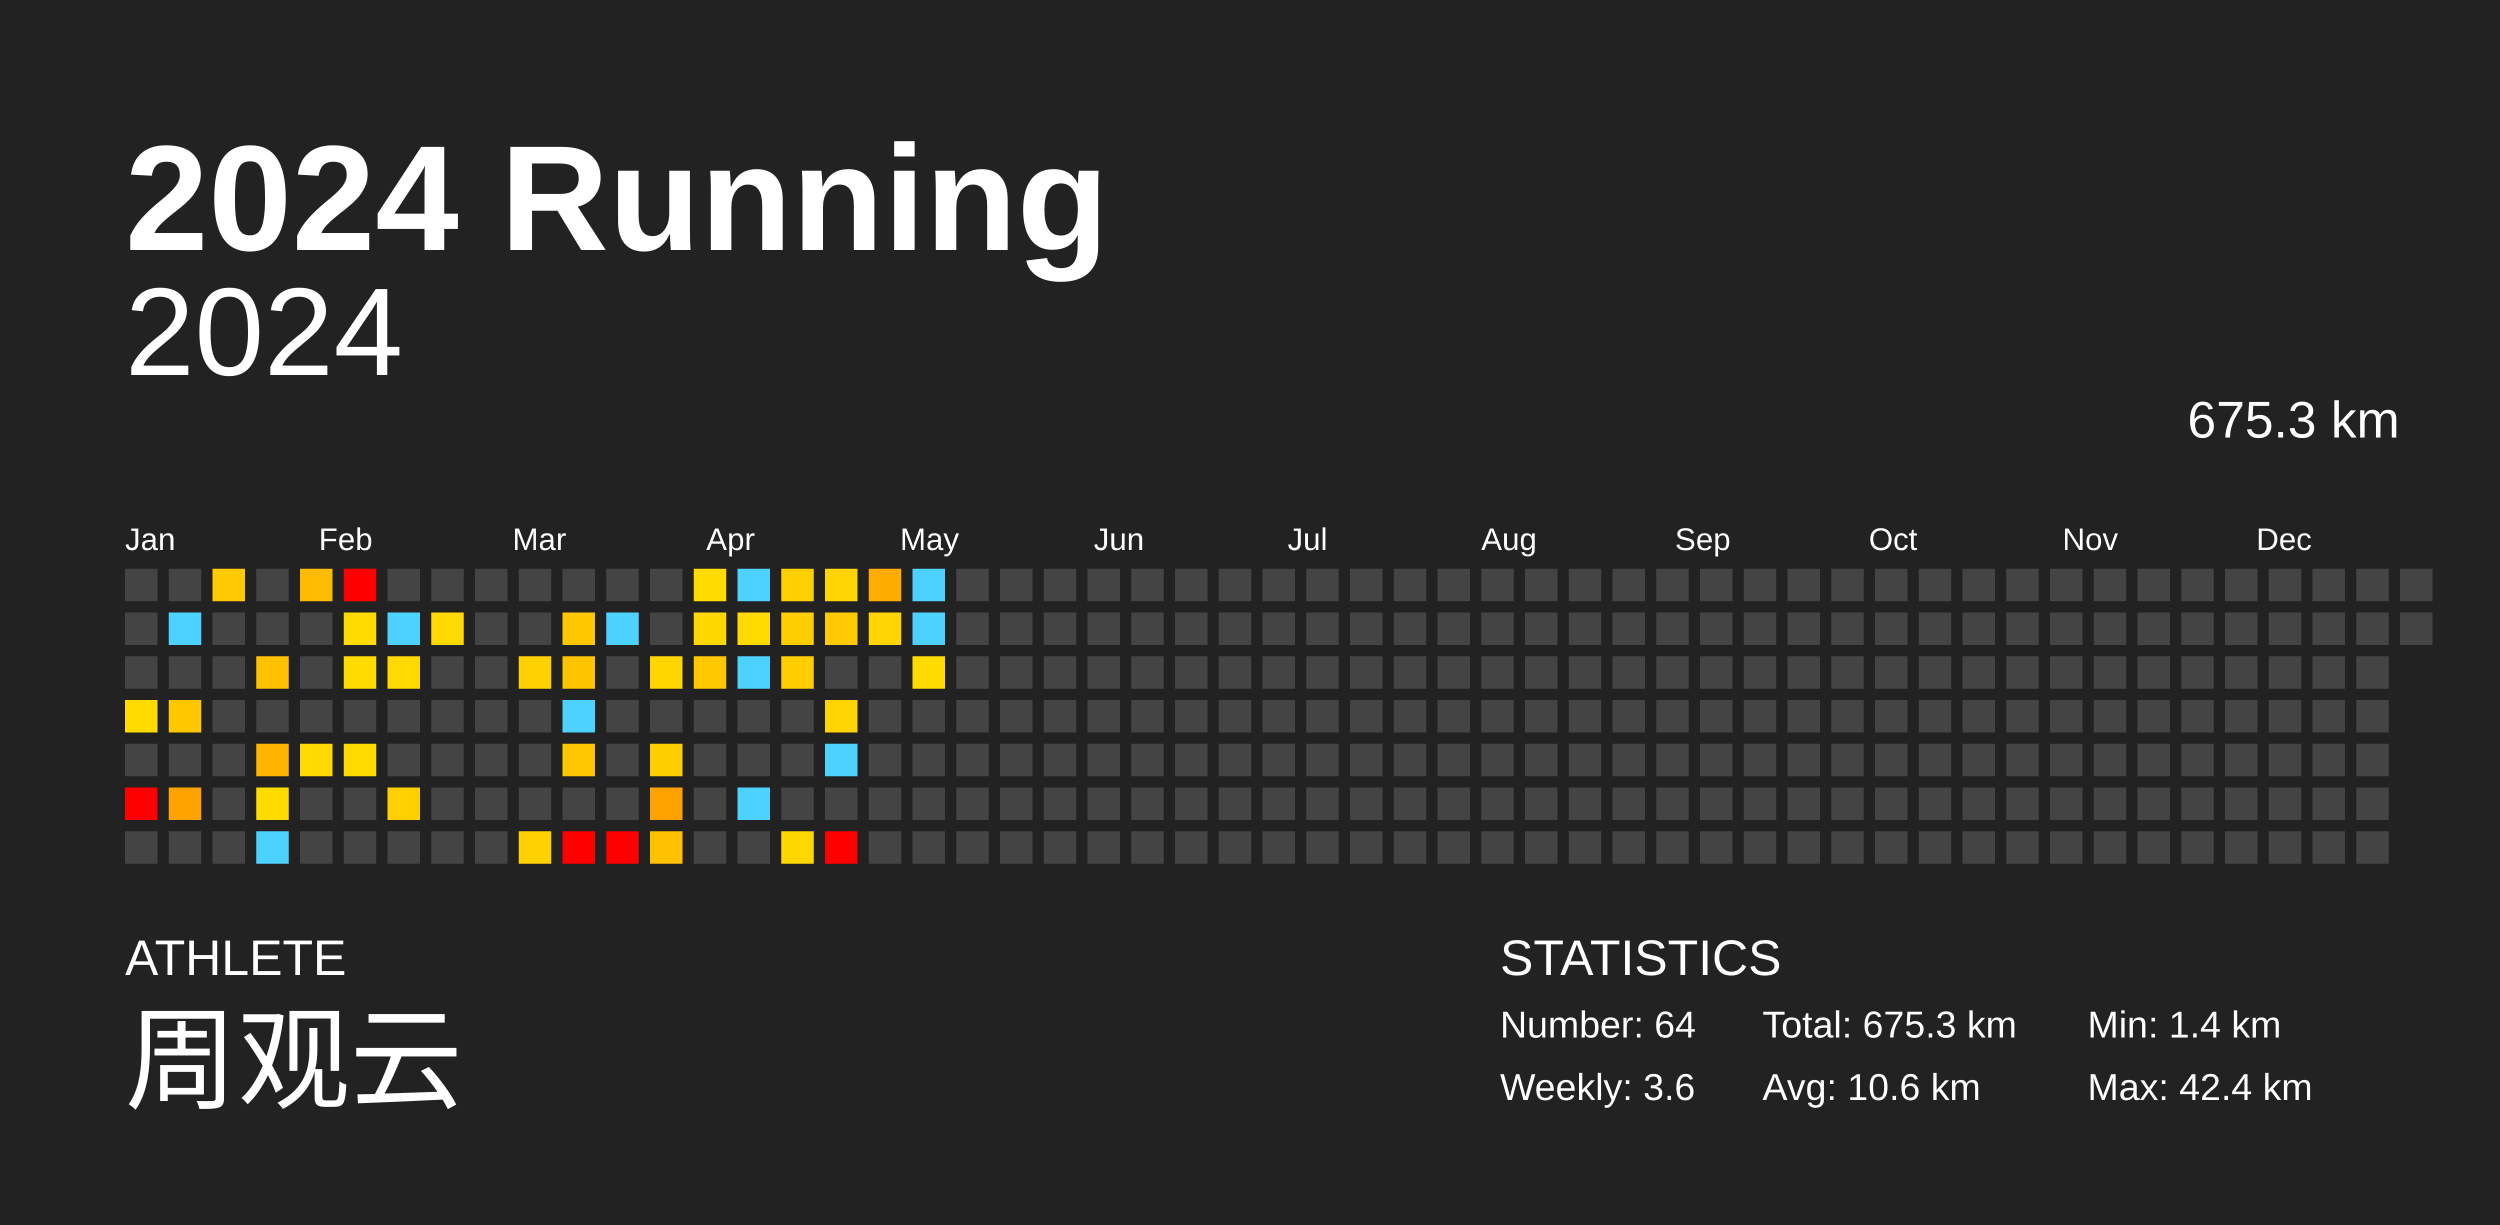
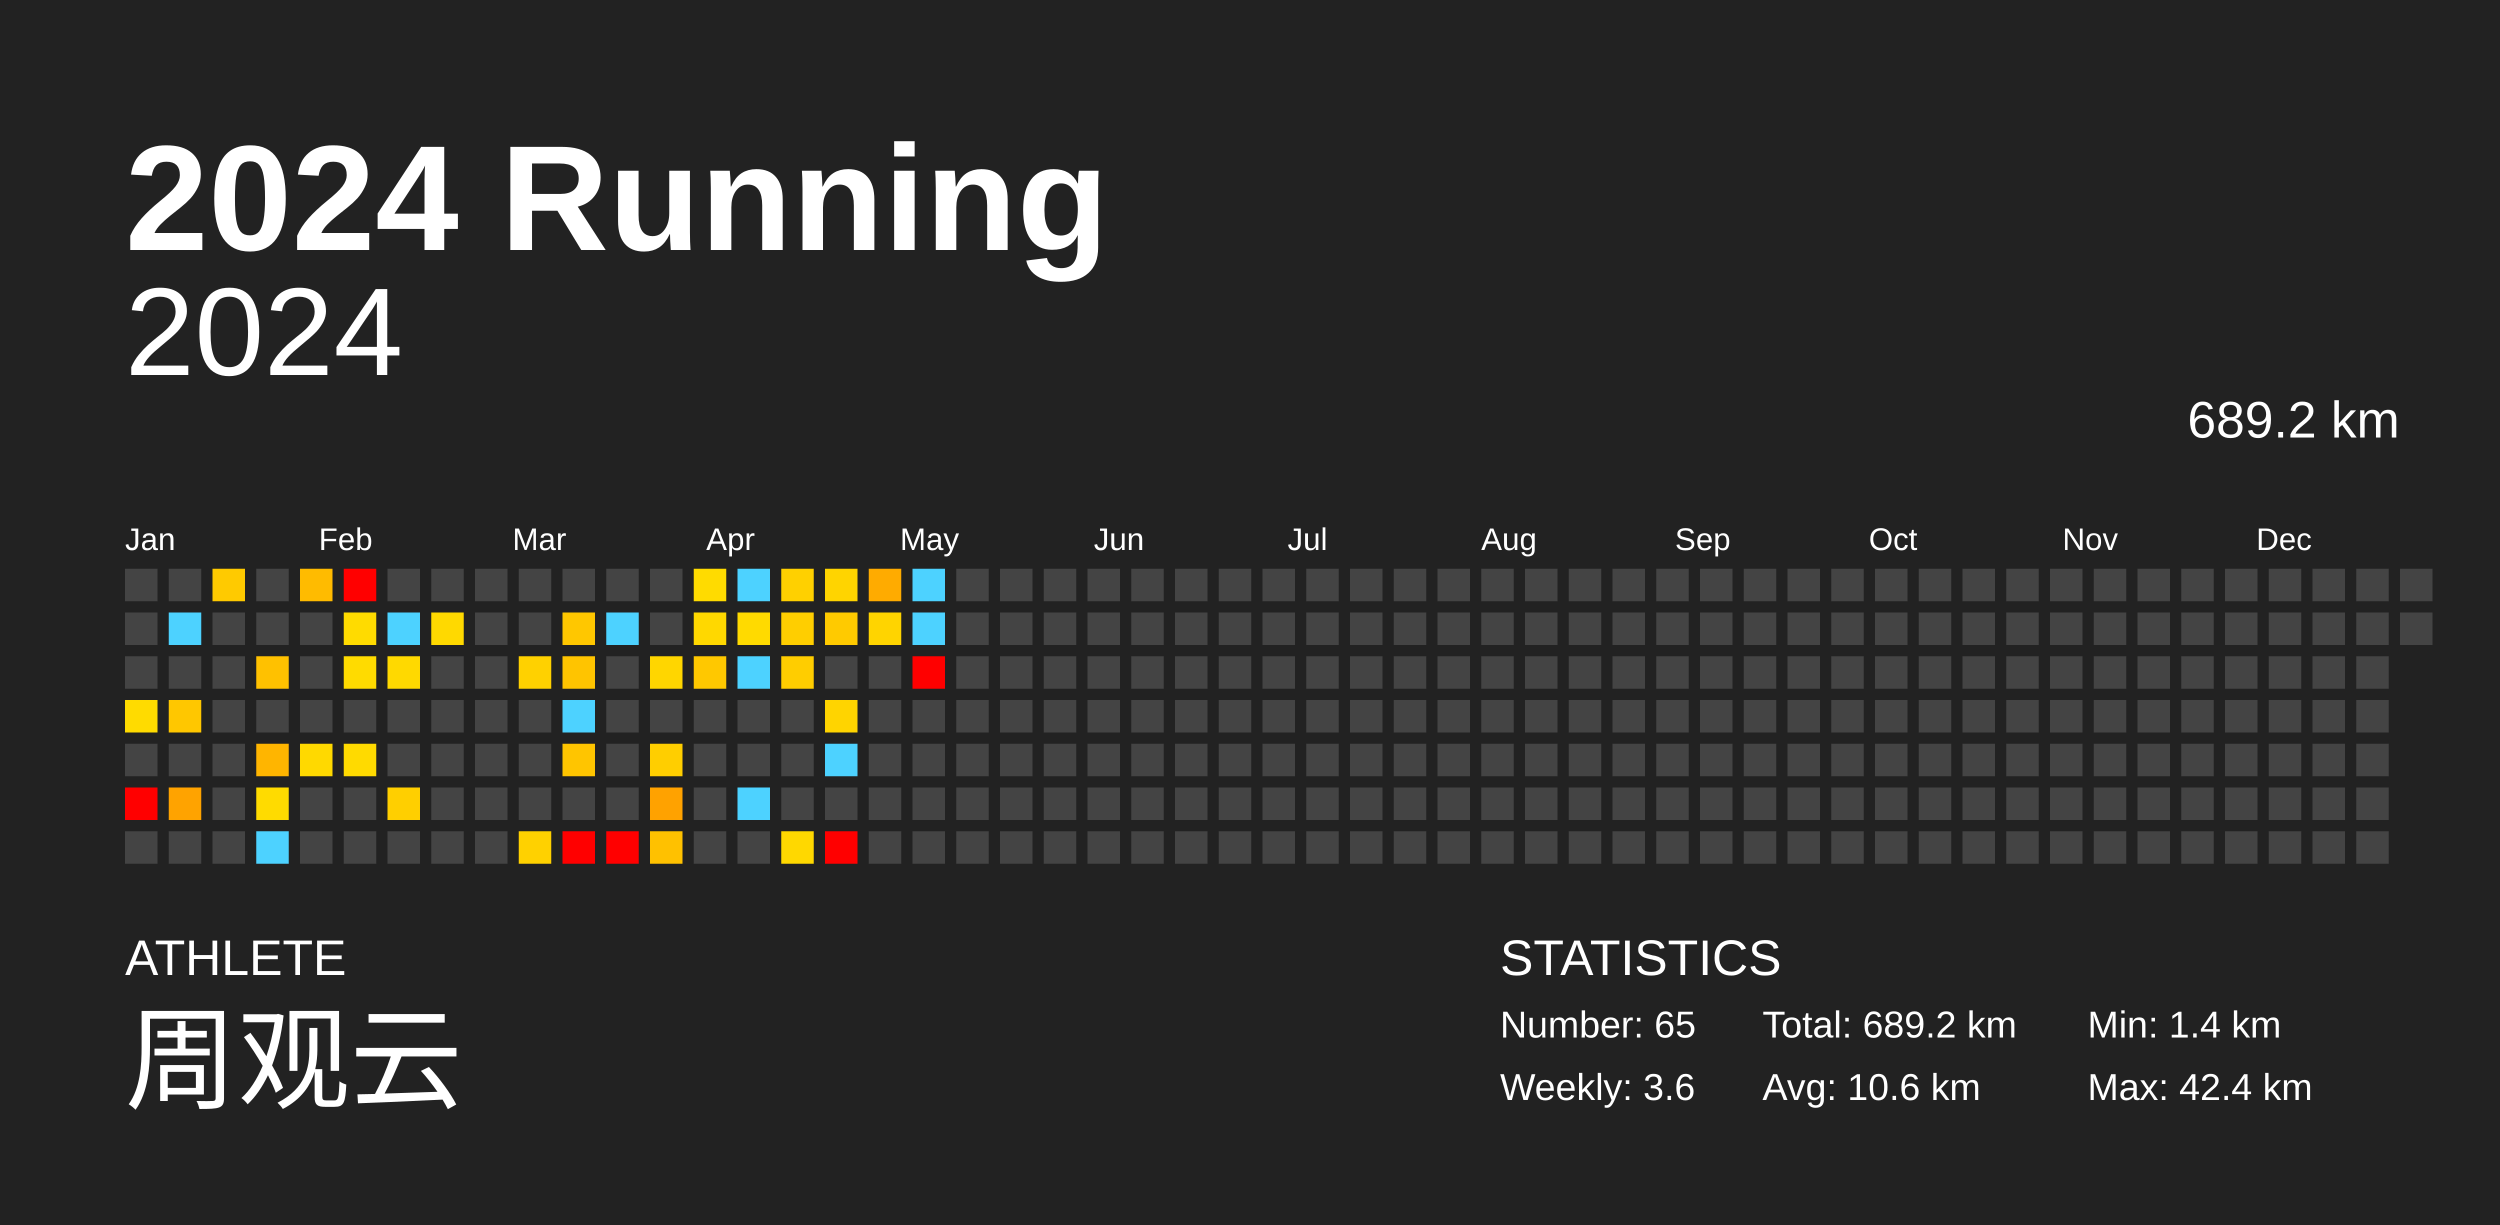
<svg xmlns="http://www.w3.org/2000/svg" baseProfile="full" height="98mm" version="1.1" viewBox="0,0,200,98" width="200mm">
  <defs />
  <rect fill="#222222" height="98" width="200" x="0" y="0" />
  <text fill="#FFFFFF" style="font-size:12px; font-family:Arial; font-weight:bold;" x="10" y="20">2024 Running</text>
  <text fill="#FFFFFF" style="font-size:4px; font-family:Arial" x="10" y="78">ATHLETE</text>
  <text fill="#FFFFFF" style="font-size:9px; font-family:Arial" x="10" y="88">周观云</text>
  <text fill="#FFFFFF" style="font-size:4px; font-family:Arial" x="120" y="78">STATISTICS</text>
-   <text fill="#FFFFFF" style="font-size:3px; font-family:Arial" x="120" y="83">Number: 64</text>
+   <text fill="#FFFFFF" style="font-size:3px; font-family:Arial" x="120" y="83">Number: 65</text>
  <text fill="#FFFFFF" style="font-size:3px; font-family:Arial" x="120" y="88">Weekly: 3.6</text>
-   <text fill="#FFFFFF" style="font-size:3px; font-family:Arial" x="141" y="83">Total: 675.3 km</text>
+   <text fill="#FFFFFF" style="font-size:3px; font-family:Arial" x="141" y="83">Total: 689.2 km</text>
  <text fill="#FFFFFF" style="font-size:3px; font-family:Arial" x="141" y="88">Avg: 10.6 km</text>
  <text fill="#FFFFFF" style="font-size:3px; font-family:Arial" x="167" y="83">Min: 1.4 km</text>
  <text fill="#FFFFFF" style="font-size:3px; font-family:Arial" x="167" y="88">Max: 42.4 km</text>
  <text alignment-baseline="hanging" fill="#FFFFFF" style="font-size:10.0px; font-family:Arial;" x="10" y="30">2024</text>
-   <text alignment-baseline="hanging" fill="#FFFFFF" style="font-size:4.125px; font-family:Arial;" x="175" y="35">675.3 km</text>
+   <text alignment-baseline="hanging" fill="#FFFFFF" style="font-size:4.125px; font-family:Arial;" x="175" y="35">689.2 km</text>
  <text fill="#FFFFFF" style="font-size:2.5px; font-family:Arial" x="10.0" y="44">Jan</text>
  <text fill="#FFFFFF" style="font-size:2.5px; font-family:Arial" x="25.5" y="44">Feb</text>
  <text fill="#FFFFFF" style="font-size:2.5px; font-family:Arial" x="41.0" y="44">Mar</text>
  <text fill="#FFFFFF" style="font-size:2.5px; font-family:Arial" x="56.5" y="44">Apr</text>
  <text fill="#FFFFFF" style="font-size:2.5px; font-family:Arial" x="72.0" y="44">May</text>
  <text fill="#FFFFFF" style="font-size:2.5px; font-family:Arial" x="87.5" y="44">Jun</text>
  <text fill="#FFFFFF" style="font-size:2.5px; font-family:Arial" x="103.0" y="44">Jul</text>
  <text fill="#FFFFFF" style="font-size:2.5px; font-family:Arial" x="118.5" y="44">Aug</text>
  <text fill="#FFFFFF" style="font-size:2.5px; font-family:Arial" x="134.0" y="44">Sep</text>
  <text fill="#FFFFFF" style="font-size:2.5px; font-family:Arial" x="149.5" y="44">Oct</text>
  <text fill="#FFFFFF" style="font-size:2.5px; font-family:Arial" x="165.0" y="44">Nov</text>
  <text fill="#FFFFFF" style="font-size:2.5px; font-family:Arial" x="180.5" y="44">Dec</text>
  <rect fill="#444444" height="2.6" width="2.6" x="10.0" y="45.5" />
  <rect fill="#444444" height="2.6" width="2.6" x="10.0" y="49.0" />
  <rect fill="#444444" height="2.6" width="2.6" x="10.0" y="52.5" />
  <rect fill="#ffdb00" height="2.6" width="2.6" x="10.0" y="56.0" />
  <rect fill="#444444" height="2.6" width="2.6" x="10.0" y="59.5" />
  <rect fill="red" height="2.6" width="2.6" x="10.0" y="63.0" />
  <rect fill="#444444" height="2.6" width="2.6" x="10.0" y="66.5" />
  <rect fill="#444444" height="2.6" width="2.6" x="13.5" y="45.5" />
  <rect fill="#4dd2ff" height="2.6" width="2.6" x="13.5" y="49.0" />
  <rect fill="#444444" height="2.6" width="2.6" x="13.5" y="52.5" />
  <rect fill="#ffc700" height="2.6" width="2.6" x="13.5" y="56.0" />
  <rect fill="#444444" height="2.6" width="2.6" x="13.5" y="59.5" />
  <rect fill="#ffa300" height="2.6" width="2.6" x="13.5" y="63.0" />
  <rect fill="#444444" height="2.6" width="2.6" x="13.5" y="66.5" />
  <rect fill="#ffca00" height="2.6" width="2.6" x="17.0" y="45.5" />
  <rect fill="#444444" height="2.6" width="2.6" x="17.0" y="49.0" />
  <rect fill="#444444" height="2.6" width="2.6" x="17.0" y="52.5" />
  <rect fill="#444444" height="2.6" width="2.6" x="17.0" y="56.0" />
  <rect fill="#444444" height="2.6" width="2.6" x="17.0" y="59.5" />
  <rect fill="#444444" height="2.6" width="2.6" x="17.0" y="63.0" />
  <rect fill="#444444" height="2.6" width="2.6" x="17.0" y="66.5" />
  <rect fill="#444444" height="2.6" width="2.6" x="20.5" y="45.5" />
  <rect fill="#444444" height="2.6" width="2.6" x="20.5" y="49.0" />
  <rect fill="#ffc100" height="2.6" width="2.6" x="20.5" y="52.5" />
  <rect fill="#444444" height="2.6" width="2.6" x="20.5" y="56.0" />
  <rect fill="#ffb500" height="2.6" width="2.6" x="20.5" y="59.5" />
  <rect fill="#ffdb00" height="2.6" width="2.6" x="20.5" y="63.0" />
  <rect fill="#4dd2ff" height="2.6" width="2.6" x="20.5" y="66.5" />
  <rect fill="#ffbb00" height="2.6" width="2.6" x="24.0" y="45.5" />
  <rect fill="#444444" height="2.6" width="2.6" x="24.0" y="49.0" />
  <rect fill="#444444" height="2.6" width="2.6" x="24.0" y="52.5" />
  <rect fill="#444444" height="2.6" width="2.6" x="24.0" y="56.0" />
  <rect fill="#ffd900" height="2.6" width="2.6" x="24.0" y="59.5" />
  <rect fill="#444444" height="2.6" width="2.6" x="24.0" y="63.0" />
  <rect fill="#444444" height="2.6" width="2.6" x="24.0" y="66.5" />
  <rect fill="red" height="2.6" width="2.6" x="27.5" y="45.5" />
  <rect fill="#ffdb00" height="2.6" width="2.6" x="27.5" y="49.0" />
  <rect fill="#ffdb00" height="2.6" width="2.6" x="27.5" y="52.5" />
  <rect fill="#444444" height="2.6" width="2.6" x="27.5" y="56.0" />
  <rect fill="#ffda00" height="2.6" width="2.6" x="27.5" y="59.5" />
  <rect fill="#444444" height="2.6" width="2.6" x="27.5" y="63.0" />
  <rect fill="#444444" height="2.6" width="2.6" x="27.5" y="66.5" />
  <rect fill="#444444" height="2.6" width="2.6" x="31.0" y="45.5" />
  <rect fill="#4dd2ff" height="2.6" width="2.6" x="31.0" y="49.0" />
  <rect fill="#ffd900" height="2.6" width="2.6" x="31.0" y="52.5" />
  <rect fill="#444444" height="2.6" width="2.6" x="31.0" y="56.0" />
  <rect fill="#444444" height="2.6" width="2.6" x="31.0" y="59.5" />
  <rect fill="#ffcf00" height="2.6" width="2.6" x="31.0" y="63.0" />
  <rect fill="#444444" height="2.6" width="2.6" x="31.0" y="66.5" />
  <rect fill="#444444" height="2.6" width="2.6" x="34.5" y="45.5" />
  <rect fill="#ffd900" height="2.6" width="2.6" x="34.5" y="49.0" />
  <rect fill="#444444" height="2.6" width="2.6" x="34.5" y="52.5" />
  <rect fill="#444444" height="2.6" width="2.6" x="34.5" y="56.0" />
  <rect fill="#444444" height="2.6" width="2.6" x="34.5" y="59.5" />
  <rect fill="#444444" height="2.6" width="2.6" x="34.5" y="63.0" />
  <rect fill="#444444" height="2.6" width="2.6" x="34.5" y="66.5" />
  <rect fill="#444444" height="2.6" width="2.6" x="38.0" y="45.5" />
  <rect fill="#444444" height="2.6" width="2.6" x="38.0" y="49.0" />
  <rect fill="#444444" height="2.6" width="2.6" x="38.0" y="52.5" />
  <rect fill="#444444" height="2.6" width="2.6" x="38.0" y="56.0" />
  <rect fill="#444444" height="2.6" width="2.6" x="38.0" y="59.5" />
  <rect fill="#444444" height="2.6" width="2.6" x="38.0" y="63.0" />
  <rect fill="#444444" height="2.6" width="2.6" x="38.0" y="66.5" />
  <rect fill="#444444" height="2.6" width="2.6" x="41.5" y="45.5" />
  <rect fill="#444444" height="2.6" width="2.6" x="41.5" y="49.0" />
  <rect fill="#ffd100" height="2.6" width="2.6" x="41.5" y="52.5" />
  <rect fill="#444444" height="2.6" width="2.6" x="41.5" y="56.0" />
  <rect fill="#444444" height="2.6" width="2.6" x="41.5" y="59.5" />
  <rect fill="#444444" height="2.6" width="2.6" x="41.5" y="63.0" />
  <rect fill="#ffd100" height="2.6" width="2.6" x="41.5" y="66.5" />
  <rect fill="#444444" height="2.6" width="2.6" x="45.0" y="45.5" />
  <rect fill="#ffc700" height="2.6" width="2.6" x="45.0" y="49.0" />
  <rect fill="#ffc400" height="2.6" width="2.6" x="45.0" y="52.5" />
  <rect fill="#4dd2ff" height="2.6" width="2.6" x="45.0" y="56.0" />
  <rect fill="#ffc500" height="2.6" width="2.6" x="45.0" y="59.5" />
  <rect fill="#444444" height="2.6" width="2.6" x="45.0" y="63.0" />
  <rect fill="red" height="2.6" width="2.6" x="45.0" y="66.5" />
  <rect fill="#444444" height="2.6" width="2.6" x="48.5" y="45.5" />
  <rect fill="#4dd2ff" height="2.6" width="2.6" x="48.5" y="49.0" />
  <rect fill="#444444" height="2.6" width="2.6" x="48.5" y="52.5" />
  <rect fill="#444444" height="2.6" width="2.6" x="48.5" y="56.0" />
  <rect fill="#444444" height="2.6" width="2.6" x="48.5" y="59.5" />
  <rect fill="#444444" height="2.6" width="2.6" x="48.5" y="63.0" />
  <rect fill="red" height="2.6" width="2.6" x="48.5" y="66.5" />
  <rect fill="#444444" height="2.6" width="2.6" x="52.0" y="45.5" />
  <rect fill="#444444" height="2.6" width="2.6" x="52.0" y="49.0" />
  <rect fill="#ffd600" height="2.6" width="2.6" x="52.0" y="52.5" />
  <rect fill="#444444" height="2.6" width="2.6" x="52.0" y="56.0" />
  <rect fill="#ffce00" height="2.6" width="2.6" x="52.0" y="59.5" />
  <rect fill="#ffa200" height="2.6" width="2.6" x="52.0" y="63.0" />
  <rect fill="#ffc100" height="2.6" width="2.6" x="52.0" y="66.5" />
  <rect fill="#ffdb00" height="2.6" width="2.6" x="55.5" y="45.5" />
  <rect fill="#ffd800" height="2.6" width="2.6" x="55.5" y="49.0" />
  <rect fill="#ffc800" height="2.6" width="2.6" x="55.5" y="52.5" />
  <rect fill="#444444" height="2.6" width="2.6" x="55.5" y="56.0" />
  <rect fill="#444444" height="2.6" width="2.6" x="55.5" y="59.5" />
  <rect fill="#444444" height="2.6" width="2.6" x="55.5" y="63.0" />
  <rect fill="#444444" height="2.6" width="2.6" x="55.5" y="66.5" />
  <rect fill="#4dd2ff" height="2.6" width="2.6" x="59.0" y="45.5" />
  <rect fill="#ffda00" height="2.6" width="2.6" x="59.0" y="49.0" />
  <rect fill="#4dd2ff" height="2.6" width="2.6" x="59.0" y="52.5" />
  <rect fill="#444444" height="2.6" width="2.6" x="59.0" y="56.0" />
  <rect fill="#444444" height="2.6" width="2.6" x="59.0" y="59.5" />
  <rect fill="#4dd2ff" height="2.6" width="2.6" x="59.0" y="63.0" />
  <rect fill="#444444" height="2.6" width="2.6" x="59.0" y="66.5" />
  <rect fill="#ffd000" height="2.6" width="2.6" x="62.5" y="45.5" />
  <rect fill="#ffce00" height="2.6" width="2.6" x="62.5" y="49.0" />
  <rect fill="#ffcd00" height="2.6" width="2.6" x="62.5" y="52.5" />
  <rect fill="#444444" height="2.6" width="2.6" x="62.5" y="56.0" />
  <rect fill="#444444" height="2.6" width="2.6" x="62.5" y="59.5" />
  <rect fill="#444444" height="2.6" width="2.6" x="62.5" y="63.0" />
  <rect fill="#ffd800" height="2.6" width="2.6" x="62.5" y="66.5" />
  <rect fill="#ffd400" height="2.6" width="2.6" x="66.0" y="45.5" />
  <rect fill="#ffca00" height="2.6" width="2.6" x="66.0" y="49.0" />
  <rect fill="#444444" height="2.6" width="2.6" x="66.0" y="52.5" />
  <rect fill="#ffd400" height="2.6" width="2.6" x="66.0" y="56.0" />
  <rect fill="#4dd2ff" height="2.6" width="2.6" x="66.0" y="59.5" />
  <rect fill="#444444" height="2.6" width="2.6" x="66.0" y="63.0" />
  <rect fill="red" height="2.6" width="2.6" x="66.0" y="66.5" />
  <rect fill="#ffab00" height="2.6" width="2.6" x="69.5" y="45.5" />
  <rect fill="#ffd400" height="2.6" width="2.6" x="69.5" y="49.0" />
  <rect fill="#444444" height="2.6" width="2.6" x="69.5" y="52.5" />
  <rect fill="#444444" height="2.6" width="2.6" x="69.5" y="56.0" />
  <rect fill="#444444" height="2.6" width="2.6" x="69.5" y="59.5" />
  <rect fill="#444444" height="2.6" width="2.6" x="69.5" y="63.0" />
  <rect fill="#444444" height="2.6" width="2.6" x="69.5" y="66.5" />
  <rect fill="#4dd2ff" height="2.6" width="2.6" x="73.0" y="45.5" />
  <rect fill="#4dd2ff" height="2.6" width="2.6" x="73.0" y="49.0" />
-   <rect fill="#ffdb00" height="2.6" width="2.6" x="73.0" y="52.5" />
+   <rect fill="red" height="2.6" width="2.6" x="73.0" y="52.5" />
  <rect fill="#444444" height="2.6" width="2.6" x="73.0" y="56.0" />
  <rect fill="#444444" height="2.6" width="2.6" x="73.0" y="59.5" />
  <rect fill="#444444" height="2.6" width="2.6" x="73.0" y="63.0" />
  <rect fill="#444444" height="2.6" width="2.6" x="73.0" y="66.5" />
  <rect fill="#444444" height="2.6" width="2.6" x="76.5" y="45.5" />
  <rect fill="#444444" height="2.6" width="2.6" x="76.5" y="49.0" />
  <rect fill="#444444" height="2.6" width="2.6" x="76.5" y="52.5" />
  <rect fill="#444444" height="2.6" width="2.6" x="76.5" y="56.0" />
  <rect fill="#444444" height="2.6" width="2.6" x="76.5" y="59.5" />
  <rect fill="#444444" height="2.6" width="2.6" x="76.5" y="63.0" />
  <rect fill="#444444" height="2.6" width="2.6" x="76.5" y="66.5" />
  <rect fill="#444444" height="2.6" width="2.6" x="80.0" y="45.5" />
  <rect fill="#444444" height="2.6" width="2.6" x="80.0" y="49.0" />
  <rect fill="#444444" height="2.6" width="2.6" x="80.0" y="52.5" />
  <rect fill="#444444" height="2.6" width="2.6" x="80.0" y="56.0" />
  <rect fill="#444444" height="2.6" width="2.6" x="80.0" y="59.5" />
  <rect fill="#444444" height="2.6" width="2.6" x="80.0" y="63.0" />
  <rect fill="#444444" height="2.6" width="2.6" x="80.0" y="66.5" />
  <rect fill="#444444" height="2.6" width="2.6" x="83.5" y="45.5" />
  <rect fill="#444444" height="2.6" width="2.6" x="83.5" y="49.0" />
  <rect fill="#444444" height="2.6" width="2.6" x="83.5" y="52.5" />
  <rect fill="#444444" height="2.6" width="2.6" x="83.5" y="56.0" />
  <rect fill="#444444" height="2.6" width="2.6" x="83.5" y="59.5" />
  <rect fill="#444444" height="2.6" width="2.6" x="83.5" y="63.0" />
  <rect fill="#444444" height="2.6" width="2.6" x="83.5" y="66.5" />
  <rect fill="#444444" height="2.6" width="2.6" x="87.0" y="45.5" />
  <rect fill="#444444" height="2.6" width="2.6" x="87.0" y="49.0" />
  <rect fill="#444444" height="2.6" width="2.6" x="87.0" y="52.5" />
  <rect fill="#444444" height="2.6" width="2.6" x="87.0" y="56.0" />
  <rect fill="#444444" height="2.6" width="2.6" x="87.0" y="59.5" />
  <rect fill="#444444" height="2.6" width="2.6" x="87.0" y="63.0" />
  <rect fill="#444444" height="2.6" width="2.6" x="87.0" y="66.5" />
  <rect fill="#444444" height="2.6" width="2.6" x="90.5" y="45.5" />
  <rect fill="#444444" height="2.6" width="2.6" x="90.5" y="49.0" />
  <rect fill="#444444" height="2.6" width="2.6" x="90.5" y="52.5" />
  <rect fill="#444444" height="2.6" width="2.6" x="90.5" y="56.0" />
  <rect fill="#444444" height="2.6" width="2.6" x="90.5" y="59.5" />
  <rect fill="#444444" height="2.6" width="2.6" x="90.5" y="63.0" />
  <rect fill="#444444" height="2.6" width="2.6" x="90.5" y="66.5" />
  <rect fill="#444444" height="2.6" width="2.6" x="94.0" y="45.5" />
  <rect fill="#444444" height="2.6" width="2.6" x="94.0" y="49.0" />
  <rect fill="#444444" height="2.6" width="2.6" x="94.0" y="52.5" />
  <rect fill="#444444" height="2.6" width="2.6" x="94.0" y="56.0" />
  <rect fill="#444444" height="2.6" width="2.6" x="94.0" y="59.5" />
  <rect fill="#444444" height="2.6" width="2.6" x="94.0" y="63.0" />
  <rect fill="#444444" height="2.6" width="2.6" x="94.0" y="66.5" />
  <rect fill="#444444" height="2.6" width="2.6" x="97.5" y="45.5" />
  <rect fill="#444444" height="2.6" width="2.6" x="97.5" y="49.0" />
  <rect fill="#444444" height="2.6" width="2.6" x="97.5" y="52.5" />
  <rect fill="#444444" height="2.6" width="2.6" x="97.5" y="56.0" />
  <rect fill="#444444" height="2.6" width="2.6" x="97.5" y="59.5" />
  <rect fill="#444444" height="2.6" width="2.6" x="97.5" y="63.0" />
  <rect fill="#444444" height="2.6" width="2.6" x="97.5" y="66.5" />
  <rect fill="#444444" height="2.6" width="2.6" x="101.0" y="45.5" />
  <rect fill="#444444" height="2.6" width="2.6" x="101.0" y="49.0" />
  <rect fill="#444444" height="2.6" width="2.6" x="101.0" y="52.5" />
  <rect fill="#444444" height="2.6" width="2.6" x="101.0" y="56.0" />
  <rect fill="#444444" height="2.6" width="2.6" x="101.0" y="59.5" />
  <rect fill="#444444" height="2.6" width="2.6" x="101.0" y="63.0" />
  <rect fill="#444444" height="2.6" width="2.6" x="101.0" y="66.5" />
  <rect fill="#444444" height="2.6" width="2.6" x="104.5" y="45.5" />
  <rect fill="#444444" height="2.6" width="2.6" x="104.5" y="49.0" />
  <rect fill="#444444" height="2.6" width="2.6" x="104.5" y="52.5" />
  <rect fill="#444444" height="2.6" width="2.6" x="104.5" y="56.0" />
  <rect fill="#444444" height="2.6" width="2.6" x="104.5" y="59.5" />
  <rect fill="#444444" height="2.6" width="2.6" x="104.5" y="63.0" />
  <rect fill="#444444" height="2.6" width="2.6" x="104.5" y="66.5" />
  <rect fill="#444444" height="2.6" width="2.6" x="108.0" y="45.5" />
  <rect fill="#444444" height="2.6" width="2.6" x="108.0" y="49.0" />
  <rect fill="#444444" height="2.6" width="2.6" x="108.0" y="52.5" />
  <rect fill="#444444" height="2.6" width="2.6" x="108.0" y="56.0" />
  <rect fill="#444444" height="2.6" width="2.6" x="108.0" y="59.5" />
  <rect fill="#444444" height="2.6" width="2.6" x="108.0" y="63.0" />
  <rect fill="#444444" height="2.6" width="2.6" x="108.0" y="66.5" />
  <rect fill="#444444" height="2.6" width="2.6" x="111.5" y="45.5" />
  <rect fill="#444444" height="2.6" width="2.6" x="111.5" y="49.0" />
  <rect fill="#444444" height="2.6" width="2.6" x="111.5" y="52.5" />
  <rect fill="#444444" height="2.6" width="2.6" x="111.5" y="56.0" />
  <rect fill="#444444" height="2.6" width="2.6" x="111.5" y="59.5" />
  <rect fill="#444444" height="2.6" width="2.6" x="111.5" y="63.0" />
  <rect fill="#444444" height="2.6" width="2.6" x="111.5" y="66.5" />
  <rect fill="#444444" height="2.6" width="2.6" x="115.0" y="45.5" />
  <rect fill="#444444" height="2.6" width="2.6" x="115.0" y="49.0" />
  <rect fill="#444444" height="2.6" width="2.6" x="115.0" y="52.5" />
  <rect fill="#444444" height="2.6" width="2.6" x="115.0" y="56.0" />
  <rect fill="#444444" height="2.6" width="2.6" x="115.0" y="59.5" />
  <rect fill="#444444" height="2.6" width="2.6" x="115.0" y="63.0" />
  <rect fill="#444444" height="2.6" width="2.6" x="115.0" y="66.5" />
  <rect fill="#444444" height="2.6" width="2.6" x="118.5" y="45.5" />
  <rect fill="#444444" height="2.6" width="2.6" x="118.5" y="49.0" />
  <rect fill="#444444" height="2.6" width="2.6" x="118.5" y="52.5" />
  <rect fill="#444444" height="2.6" width="2.6" x="118.5" y="56.0" />
  <rect fill="#444444" height="2.6" width="2.6" x="118.5" y="59.5" />
  <rect fill="#444444" height="2.6" width="2.6" x="118.5" y="63.0" />
  <rect fill="#444444" height="2.6" width="2.6" x="118.5" y="66.5" />
  <rect fill="#444444" height="2.6" width="2.6" x="122.0" y="45.5" />
  <rect fill="#444444" height="2.6" width="2.6" x="122.0" y="49.0" />
  <rect fill="#444444" height="2.6" width="2.6" x="122.0" y="52.5" />
  <rect fill="#444444" height="2.6" width="2.6" x="122.0" y="56.0" />
  <rect fill="#444444" height="2.6" width="2.6" x="122.0" y="59.5" />
  <rect fill="#444444" height="2.6" width="2.6" x="122.0" y="63.0" />
  <rect fill="#444444" height="2.6" width="2.6" x="122.0" y="66.5" />
  <rect fill="#444444" height="2.6" width="2.6" x="125.5" y="45.5" />
  <rect fill="#444444" height="2.6" width="2.6" x="125.5" y="49.0" />
  <rect fill="#444444" height="2.6" width="2.6" x="125.5" y="52.5" />
  <rect fill="#444444" height="2.6" width="2.6" x="125.5" y="56.0" />
  <rect fill="#444444" height="2.6" width="2.6" x="125.5" y="59.5" />
  <rect fill="#444444" height="2.6" width="2.6" x="125.5" y="63.0" />
  <rect fill="#444444" height="2.6" width="2.6" x="125.5" y="66.5" />
  <rect fill="#444444" height="2.6" width="2.6" x="129.0" y="45.5" />
  <rect fill="#444444" height="2.6" width="2.6" x="129.0" y="49.0" />
  <rect fill="#444444" height="2.6" width="2.6" x="129.0" y="52.5" />
  <rect fill="#444444" height="2.6" width="2.6" x="129.0" y="56.0" />
  <rect fill="#444444" height="2.6" width="2.6" x="129.0" y="59.5" />
  <rect fill="#444444" height="2.6" width="2.6" x="129.0" y="63.0" />
  <rect fill="#444444" height="2.6" width="2.6" x="129.0" y="66.5" />
  <rect fill="#444444" height="2.6" width="2.6" x="132.5" y="45.5" />
  <rect fill="#444444" height="2.6" width="2.6" x="132.5" y="49.0" />
  <rect fill="#444444" height="2.6" width="2.6" x="132.5" y="52.5" />
  <rect fill="#444444" height="2.6" width="2.6" x="132.5" y="56.0" />
  <rect fill="#444444" height="2.6" width="2.6" x="132.5" y="59.5" />
  <rect fill="#444444" height="2.6" width="2.6" x="132.5" y="63.0" />
  <rect fill="#444444" height="2.6" width="2.6" x="132.5" y="66.5" />
  <rect fill="#444444" height="2.6" width="2.6" x="136.0" y="45.5" />
  <rect fill="#444444" height="2.6" width="2.6" x="136.0" y="49.0" />
  <rect fill="#444444" height="2.6" width="2.6" x="136.0" y="52.5" />
  <rect fill="#444444" height="2.6" width="2.6" x="136.0" y="56.0" />
  <rect fill="#444444" height="2.6" width="2.6" x="136.0" y="59.5" />
  <rect fill="#444444" height="2.6" width="2.6" x="136.0" y="63.0" />
  <rect fill="#444444" height="2.6" width="2.6" x="136.0" y="66.5" />
  <rect fill="#444444" height="2.6" width="2.6" x="139.5" y="45.5" />
  <rect fill="#444444" height="2.6" width="2.6" x="139.5" y="49.0" />
  <rect fill="#444444" height="2.6" width="2.6" x="139.5" y="52.5" />
  <rect fill="#444444" height="2.6" width="2.6" x="139.5" y="56.0" />
  <rect fill="#444444" height="2.6" width="2.6" x="139.5" y="59.5" />
  <rect fill="#444444" height="2.6" width="2.6" x="139.5" y="63.0" />
  <rect fill="#444444" height="2.6" width="2.6" x="139.5" y="66.5" />
  <rect fill="#444444" height="2.6" width="2.6" x="143.0" y="45.5" />
  <rect fill="#444444" height="2.6" width="2.6" x="143.0" y="49.0" />
  <rect fill="#444444" height="2.6" width="2.6" x="143.0" y="52.5" />
  <rect fill="#444444" height="2.6" width="2.6" x="143.0" y="56.0" />
  <rect fill="#444444" height="2.6" width="2.6" x="143.0" y="59.5" />
  <rect fill="#444444" height="2.6" width="2.6" x="143.0" y="63.0" />
  <rect fill="#444444" height="2.6" width="2.6" x="143.0" y="66.5" />
  <rect fill="#444444" height="2.6" width="2.6" x="146.5" y="45.5" />
  <rect fill="#444444" height="2.6" width="2.6" x="146.5" y="49.0" />
  <rect fill="#444444" height="2.6" width="2.6" x="146.5" y="52.5" />
  <rect fill="#444444" height="2.6" width="2.6" x="146.5" y="56.0" />
  <rect fill="#444444" height="2.6" width="2.6" x="146.5" y="59.5" />
  <rect fill="#444444" height="2.6" width="2.6" x="146.5" y="63.0" />
  <rect fill="#444444" height="2.6" width="2.6" x="146.5" y="66.5" />
  <rect fill="#444444" height="2.6" width="2.6" x="150.0" y="45.5" />
  <rect fill="#444444" height="2.6" width="2.6" x="150.0" y="49.0" />
  <rect fill="#444444" height="2.6" width="2.6" x="150.0" y="52.5" />
  <rect fill="#444444" height="2.6" width="2.6" x="150.0" y="56.0" />
  <rect fill="#444444" height="2.6" width="2.6" x="150.0" y="59.5" />
  <rect fill="#444444" height="2.6" width="2.6" x="150.0" y="63.0" />
  <rect fill="#444444" height="2.6" width="2.6" x="150.0" y="66.5" />
  <rect fill="#444444" height="2.6" width="2.6" x="153.5" y="45.5" />
  <rect fill="#444444" height="2.6" width="2.6" x="153.5" y="49.0" />
  <rect fill="#444444" height="2.6" width="2.6" x="153.5" y="52.5" />
  <rect fill="#444444" height="2.6" width="2.6" x="153.5" y="56.0" />
  <rect fill="#444444" height="2.6" width="2.6" x="153.5" y="59.5" />
  <rect fill="#444444" height="2.6" width="2.6" x="153.5" y="63.0" />
  <rect fill="#444444" height="2.6" width="2.6" x="153.5" y="66.5" />
  <rect fill="#444444" height="2.6" width="2.6" x="157.0" y="45.5" />
  <rect fill="#444444" height="2.6" width="2.6" x="157.0" y="49.0" />
  <rect fill="#444444" height="2.6" width="2.6" x="157.0" y="52.5" />
  <rect fill="#444444" height="2.6" width="2.6" x="157.0" y="56.0" />
  <rect fill="#444444" height="2.6" width="2.6" x="157.0" y="59.5" />
  <rect fill="#444444" height="2.6" width="2.6" x="157.0" y="63.0" />
  <rect fill="#444444" height="2.6" width="2.6" x="157.0" y="66.5" />
  <rect fill="#444444" height="2.6" width="2.6" x="160.5" y="45.5" />
  <rect fill="#444444" height="2.6" width="2.6" x="160.5" y="49.0" />
  <rect fill="#444444" height="2.6" width="2.6" x="160.5" y="52.5" />
  <rect fill="#444444" height="2.6" width="2.6" x="160.5" y="56.0" />
  <rect fill="#444444" height="2.6" width="2.6" x="160.5" y="59.5" />
  <rect fill="#444444" height="2.6" width="2.6" x="160.5" y="63.0" />
  <rect fill="#444444" height="2.6" width="2.6" x="160.5" y="66.5" />
  <rect fill="#444444" height="2.6" width="2.6" x="164.0" y="45.5" />
  <rect fill="#444444" height="2.6" width="2.6" x="164.0" y="49.0" />
  <rect fill="#444444" height="2.6" width="2.6" x="164.0" y="52.5" />
  <rect fill="#444444" height="2.6" width="2.6" x="164.0" y="56.0" />
  <rect fill="#444444" height="2.6" width="2.6" x="164.0" y="59.5" />
  <rect fill="#444444" height="2.6" width="2.6" x="164.0" y="63.0" />
  <rect fill="#444444" height="2.6" width="2.6" x="164.0" y="66.5" />
  <rect fill="#444444" height="2.6" width="2.6" x="167.5" y="45.5" />
  <rect fill="#444444" height="2.6" width="2.6" x="167.5" y="49.0" />
  <rect fill="#444444" height="2.6" width="2.6" x="167.5" y="52.5" />
  <rect fill="#444444" height="2.6" width="2.6" x="167.5" y="56.0" />
  <rect fill="#444444" height="2.6" width="2.6" x="167.5" y="59.5" />
  <rect fill="#444444" height="2.6" width="2.6" x="167.5" y="63.0" />
  <rect fill="#444444" height="2.6" width="2.6" x="167.5" y="66.5" />
  <rect fill="#444444" height="2.6" width="2.6" x="171.0" y="45.5" />
  <rect fill="#444444" height="2.6" width="2.6" x="171.0" y="49.0" />
  <rect fill="#444444" height="2.6" width="2.6" x="171.0" y="52.5" />
  <rect fill="#444444" height="2.6" width="2.6" x="171.0" y="56.0" />
  <rect fill="#444444" height="2.6" width="2.6" x="171.0" y="59.5" />
  <rect fill="#444444" height="2.6" width="2.6" x="171.0" y="63.0" />
  <rect fill="#444444" height="2.6" width="2.6" x="171.0" y="66.5" />
  <rect fill="#444444" height="2.6" width="2.6" x="174.5" y="45.5" />
  <rect fill="#444444" height="2.6" width="2.6" x="174.5" y="49.0" />
  <rect fill="#444444" height="2.6" width="2.6" x="174.5" y="52.5" />
  <rect fill="#444444" height="2.6" width="2.6" x="174.5" y="56.0" />
  <rect fill="#444444" height="2.6" width="2.6" x="174.5" y="59.5" />
  <rect fill="#444444" height="2.6" width="2.6" x="174.5" y="63.0" />
  <rect fill="#444444" height="2.6" width="2.6" x="174.5" y="66.5" />
  <rect fill="#444444" height="2.6" width="2.6" x="178.0" y="45.5" />
  <rect fill="#444444" height="2.6" width="2.6" x="178.0" y="49.0" />
  <rect fill="#444444" height="2.6" width="2.6" x="178.0" y="52.5" />
  <rect fill="#444444" height="2.6" width="2.6" x="178.0" y="56.0" />
  <rect fill="#444444" height="2.6" width="2.6" x="178.0" y="59.5" />
  <rect fill="#444444" height="2.6" width="2.6" x="178.0" y="63.0" />
  <rect fill="#444444" height="2.6" width="2.6" x="178.0" y="66.5" />
  <rect fill="#444444" height="2.6" width="2.6" x="181.5" y="45.5" />
  <rect fill="#444444" height="2.6" width="2.6" x="181.5" y="49.0" />
  <rect fill="#444444" height="2.6" width="2.6" x="181.5" y="52.5" />
  <rect fill="#444444" height="2.6" width="2.6" x="181.5" y="56.0" />
  <rect fill="#444444" height="2.6" width="2.6" x="181.5" y="59.5" />
  <rect fill="#444444" height="2.6" width="2.6" x="181.5" y="63.0" />
  <rect fill="#444444" height="2.6" width="2.6" x="181.5" y="66.5" />
  <rect fill="#444444" height="2.6" width="2.6" x="185.0" y="45.5" />
  <rect fill="#444444" height="2.6" width="2.6" x="185.0" y="49.0" />
  <rect fill="#444444" height="2.6" width="2.6" x="185.0" y="52.5" />
  <rect fill="#444444" height="2.6" width="2.6" x="185.0" y="56.0" />
  <rect fill="#444444" height="2.6" width="2.6" x="185.0" y="59.5" />
  <rect fill="#444444" height="2.6" width="2.6" x="185.0" y="63.0" />
  <rect fill="#444444" height="2.6" width="2.6" x="185.0" y="66.5" />
  <rect fill="#444444" height="2.6" width="2.6" x="188.5" y="45.5" />
  <rect fill="#444444" height="2.6" width="2.6" x="188.5" y="49.0" />
  <rect fill="#444444" height="2.6" width="2.6" x="188.5" y="52.5" />
  <rect fill="#444444" height="2.6" width="2.6" x="188.5" y="56.0" />
  <rect fill="#444444" height="2.6" width="2.6" x="188.5" y="59.5" />
  <rect fill="#444444" height="2.6" width="2.6" x="188.5" y="63.0" />
  <rect fill="#444444" height="2.6" width="2.6" x="188.5" y="66.5" />
  <rect fill="#444444" height="2.6" width="2.6" x="192.0" y="45.5" />
  <rect fill="#444444" height="2.6" width="2.6" x="192.0" y="49.0" />
</svg>
